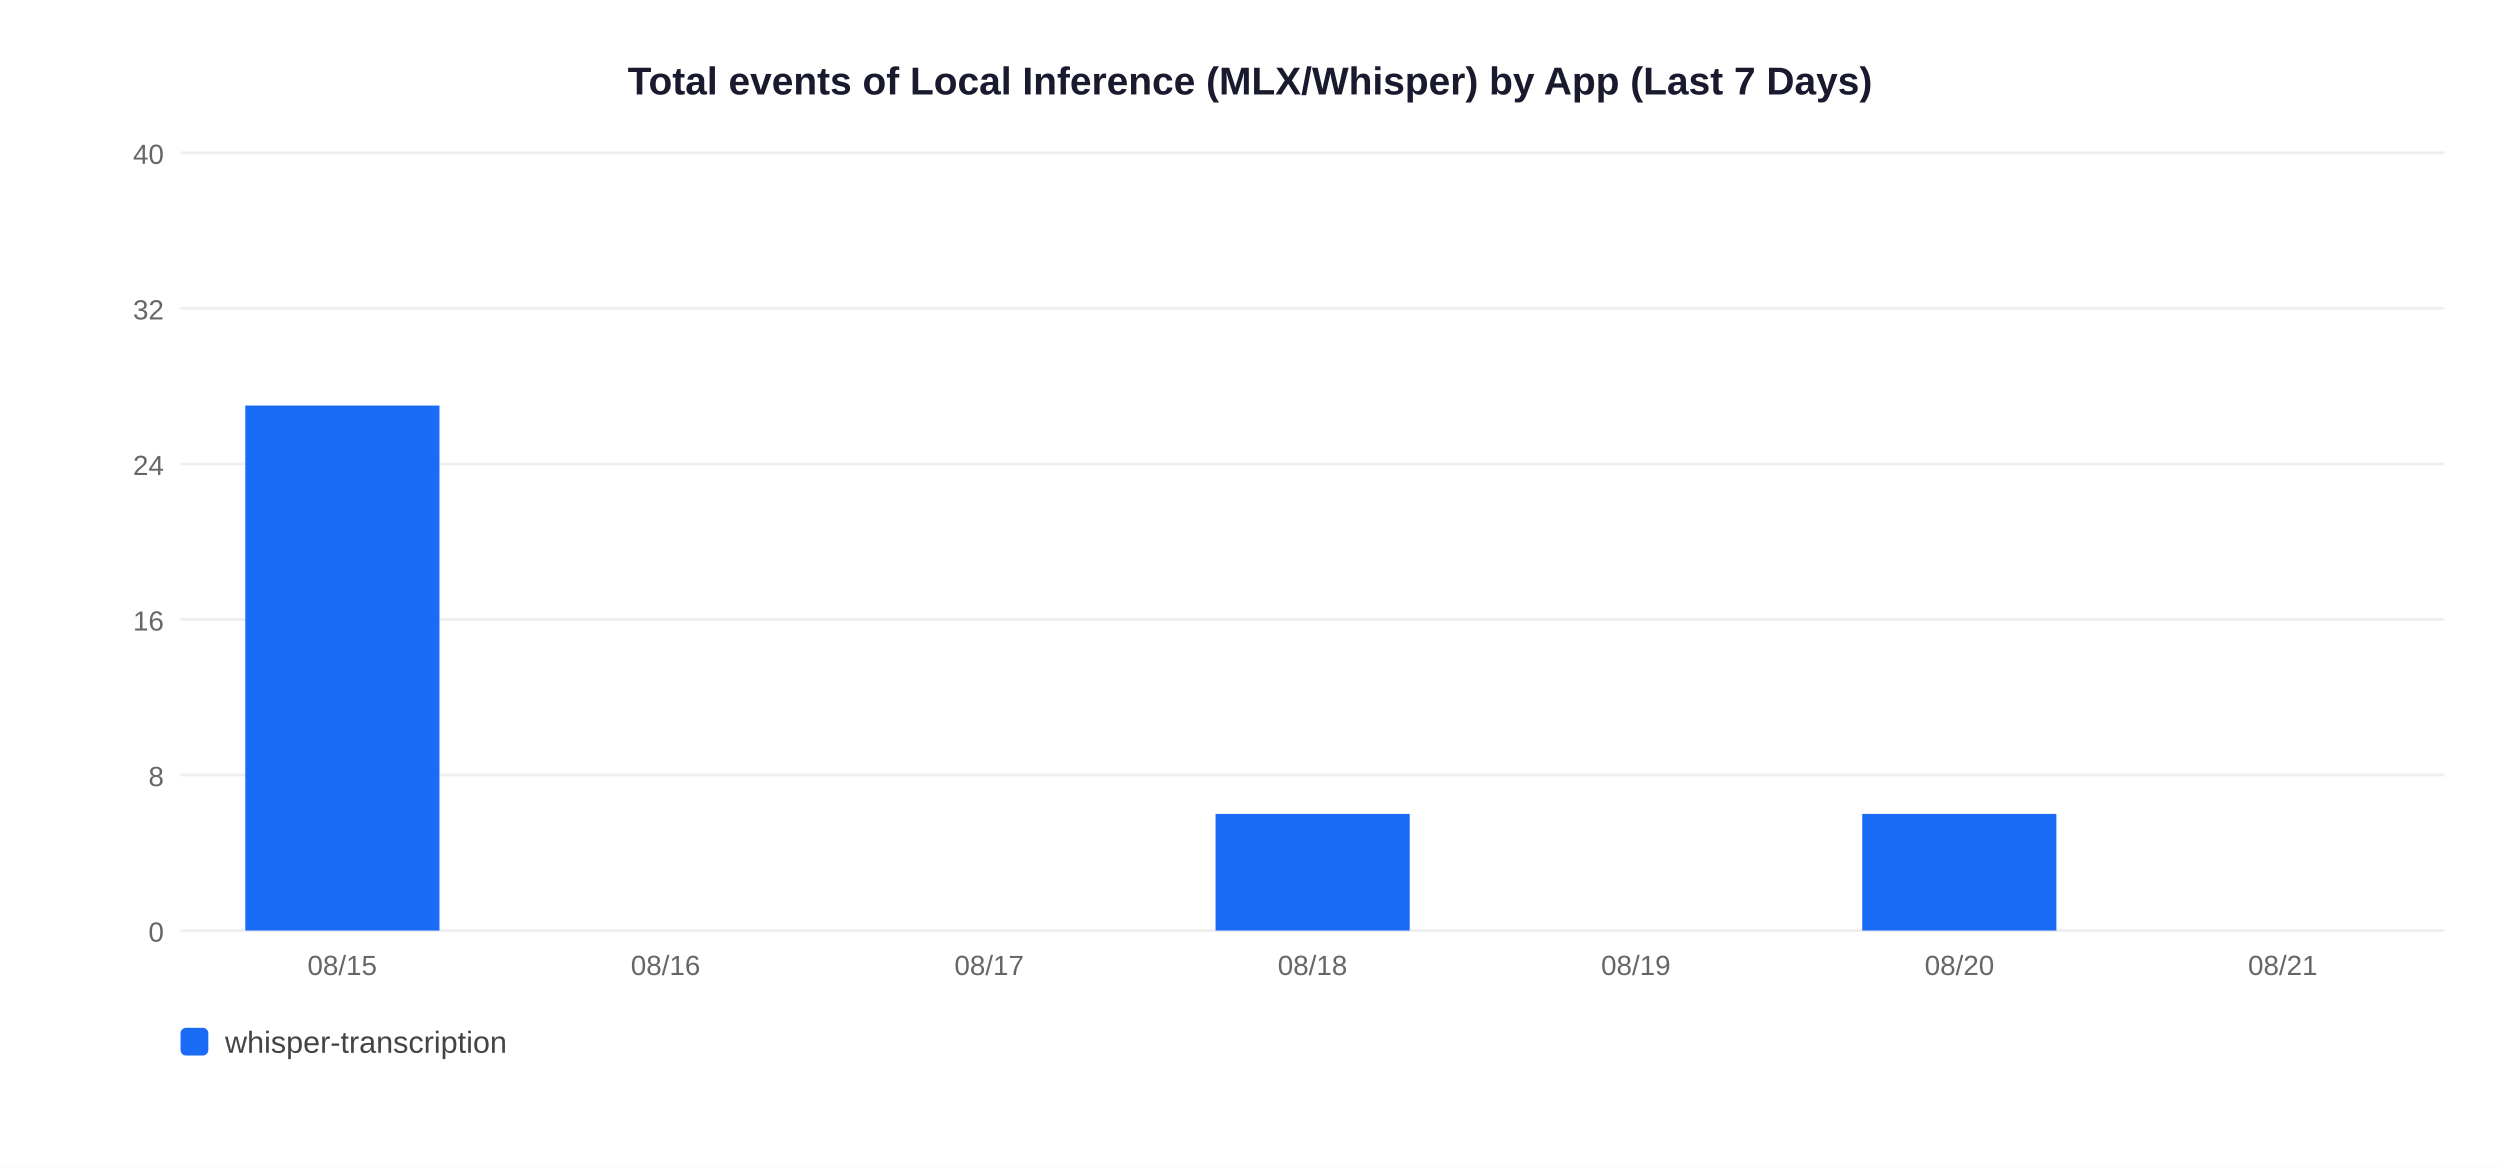
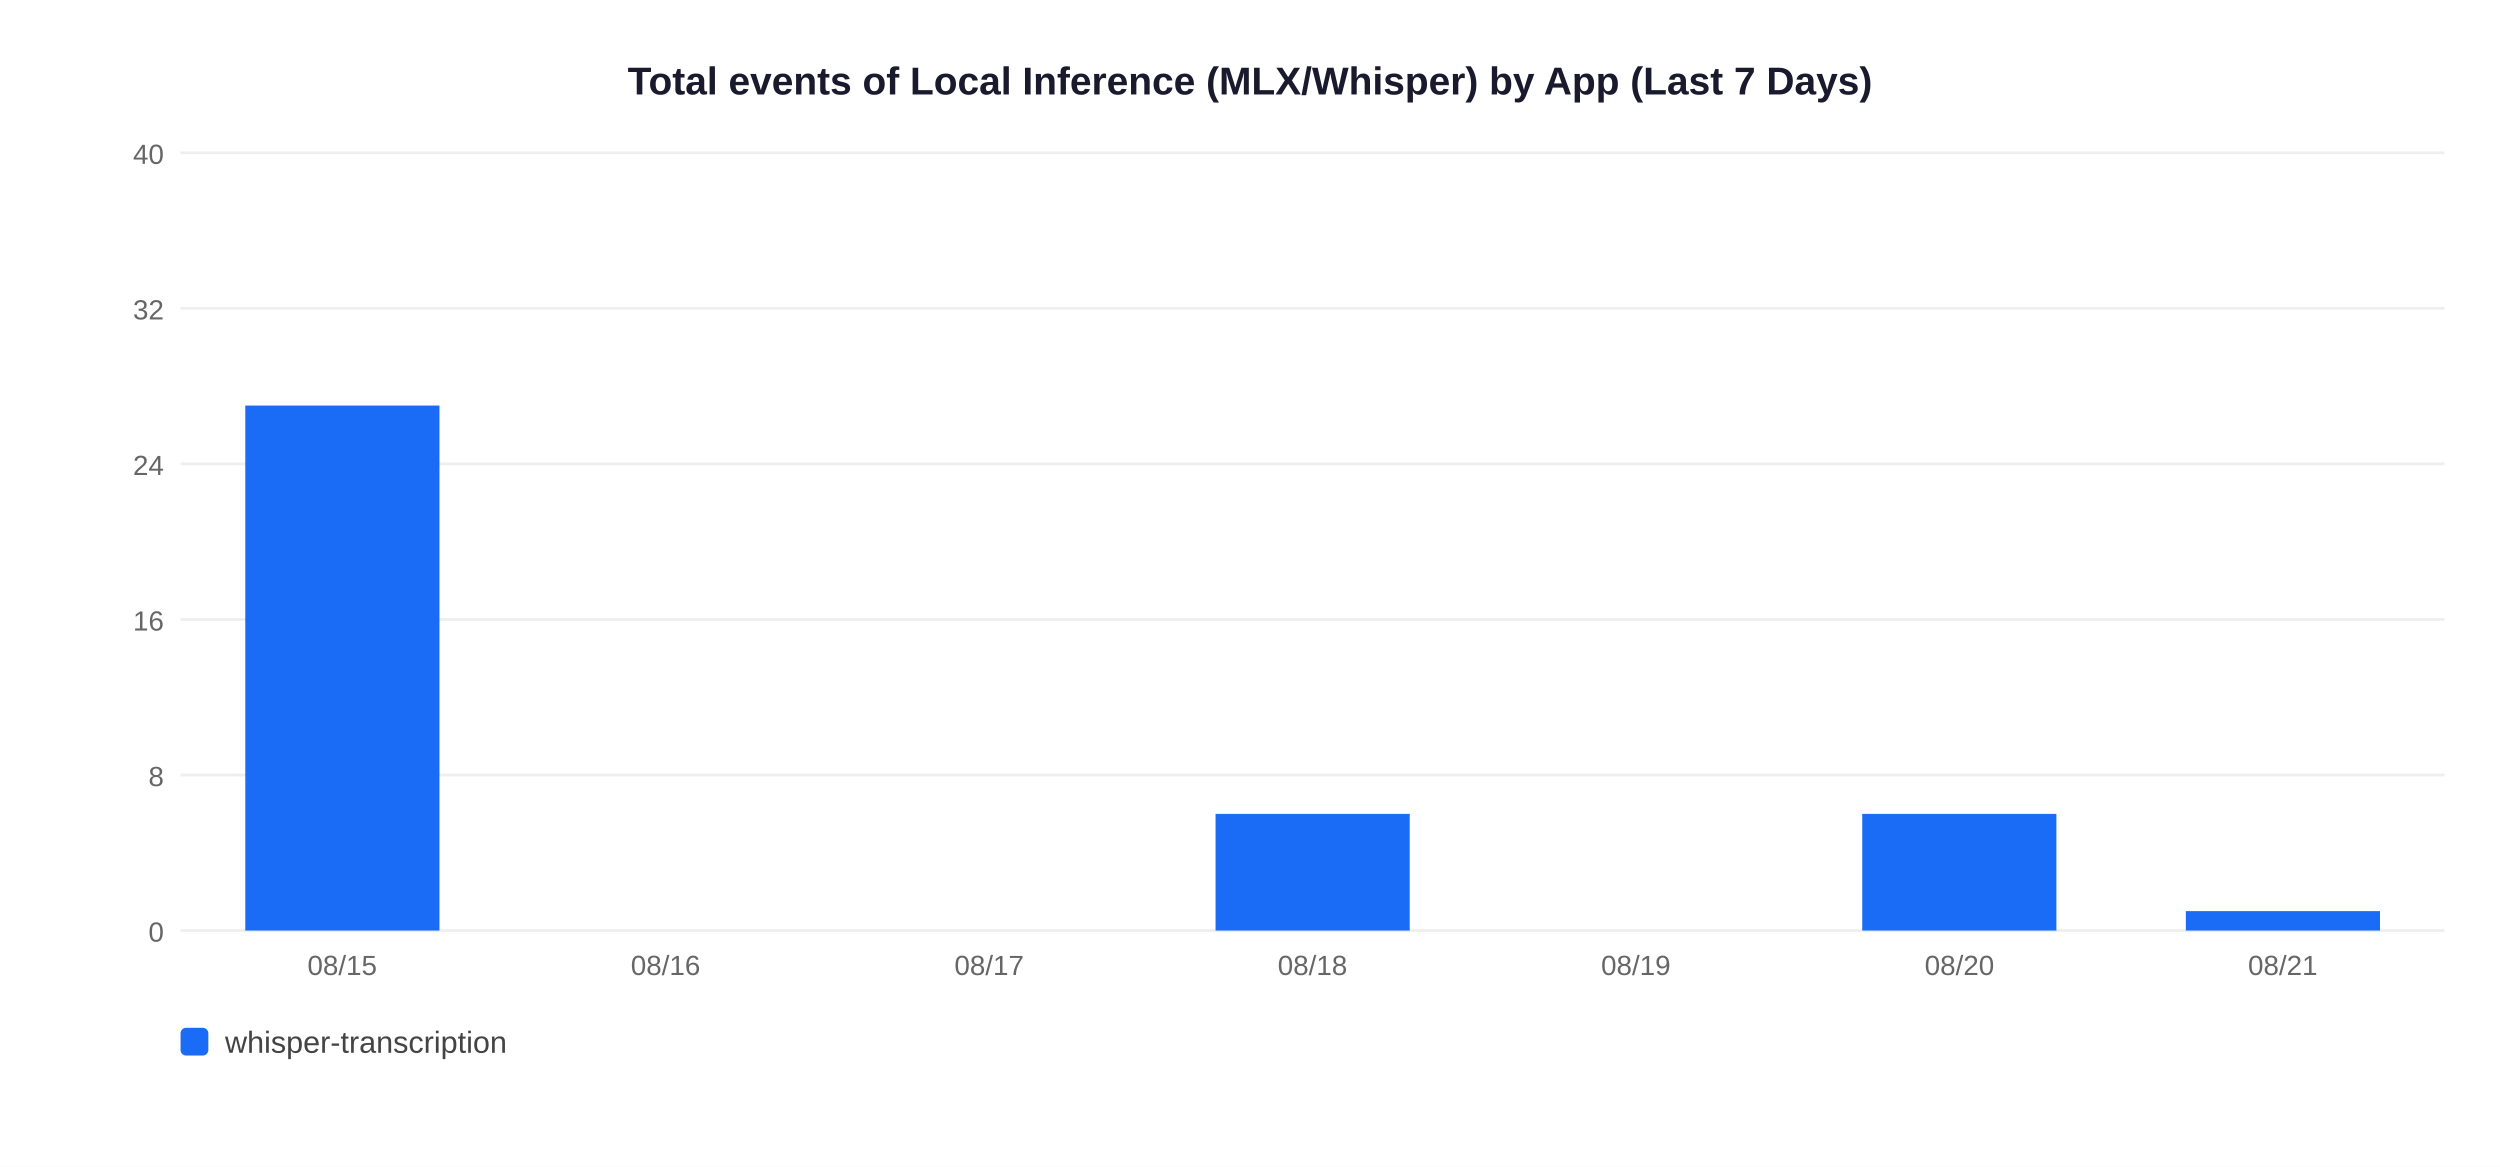
<svg xmlns="http://www.w3.org/2000/svg" width="900" height="420">
  <rect width="900" height="420" fill="white" />
  <text x="450" y="34" text-anchor="middle" font-size="14" font-weight="bold" font-family="Arial,sans-serif" fill="#1a1a2e">Total events of Local Inference (MLX/Whisper) by App (Last 7 Days)</text>
  <line x1="65" y1="335" x2="880" y2="335" stroke="#EEEEEE" stroke-width="1" />
  <text x="59" y="339" text-anchor="end" font-size="10" font-family="Arial,sans-serif" fill="#666">0</text>
  <line x1="65" y1="279" x2="880" y2="279" stroke="#EEEEEE" stroke-width="1" />
  <text x="59" y="283" text-anchor="end" font-size="10" font-family="Arial,sans-serif" fill="#666">8</text>
  <line x1="65" y1="223" x2="880" y2="223" stroke="#EEEEEE" stroke-width="1" />
  <text x="59" y="227" text-anchor="end" font-size="10" font-family="Arial,sans-serif" fill="#666">16</text>
  <line x1="65" y1="167" x2="880" y2="167" stroke="#EEEEEE" stroke-width="1" />
  <text x="59" y="171" text-anchor="end" font-size="10" font-family="Arial,sans-serif" fill="#666">24</text>
  <line x1="65" y1="111" x2="880" y2="111" stroke="#EEEEEE" stroke-width="1" />
  <text x="59" y="115" text-anchor="end" font-size="10" font-family="Arial,sans-serif" fill="#666">32</text>
  <line x1="65" y1="55" x2="880" y2="55" stroke="#EEEEEE" stroke-width="1" />
  <text x="59" y="59" text-anchor="end" font-size="10" font-family="Arial,sans-serif" fill="#666">40</text>
  <rect x="88.3" y="146.0" width="69.9" height="189.0" fill="#1A6CF7" />
  <text x="123.2" y="351" text-anchor="middle" font-size="10" font-family="Arial,sans-serif" fill="#666">08/15</text>
  <text x="239.6" y="351" text-anchor="middle" font-size="10" font-family="Arial,sans-serif" fill="#666">08/16</text>
  <text x="356.1" y="351" text-anchor="middle" font-size="10" font-family="Arial,sans-serif" fill="#666">08/17</text>
  <rect x="437.6" y="293.0" width="69.9" height="42.0" fill="#1A6CF7" />
  <text x="472.5" y="351" text-anchor="middle" font-size="10" font-family="Arial,sans-serif" fill="#666">08/18</text>
  <text x="588.9" y="351" text-anchor="middle" font-size="10" font-family="Arial,sans-serif" fill="#666">08/19</text>
  <rect x="670.4" y="293.0" width="69.9" height="42.0" fill="#1A6CF7" />
  <text x="705.4" y="351" text-anchor="middle" font-size="10" font-family="Arial,sans-serif" fill="#666">08/20</text>
+   <rect x="786.9" y="328.0" width="69.9" height="7.0" fill="#1A6CF7" />
  <text x="821.8" y="351" text-anchor="middle" font-size="10" font-family="Arial,sans-serif" fill="#666">08/21</text>
  <rect x="65" y="370" width="10" height="10" rx="2" fill="#1A6CF7" />
  <text x="81" y="379" font-size="11" font-family="Arial,sans-serif" fill="#444">whisper-transcription</text>
</svg>
